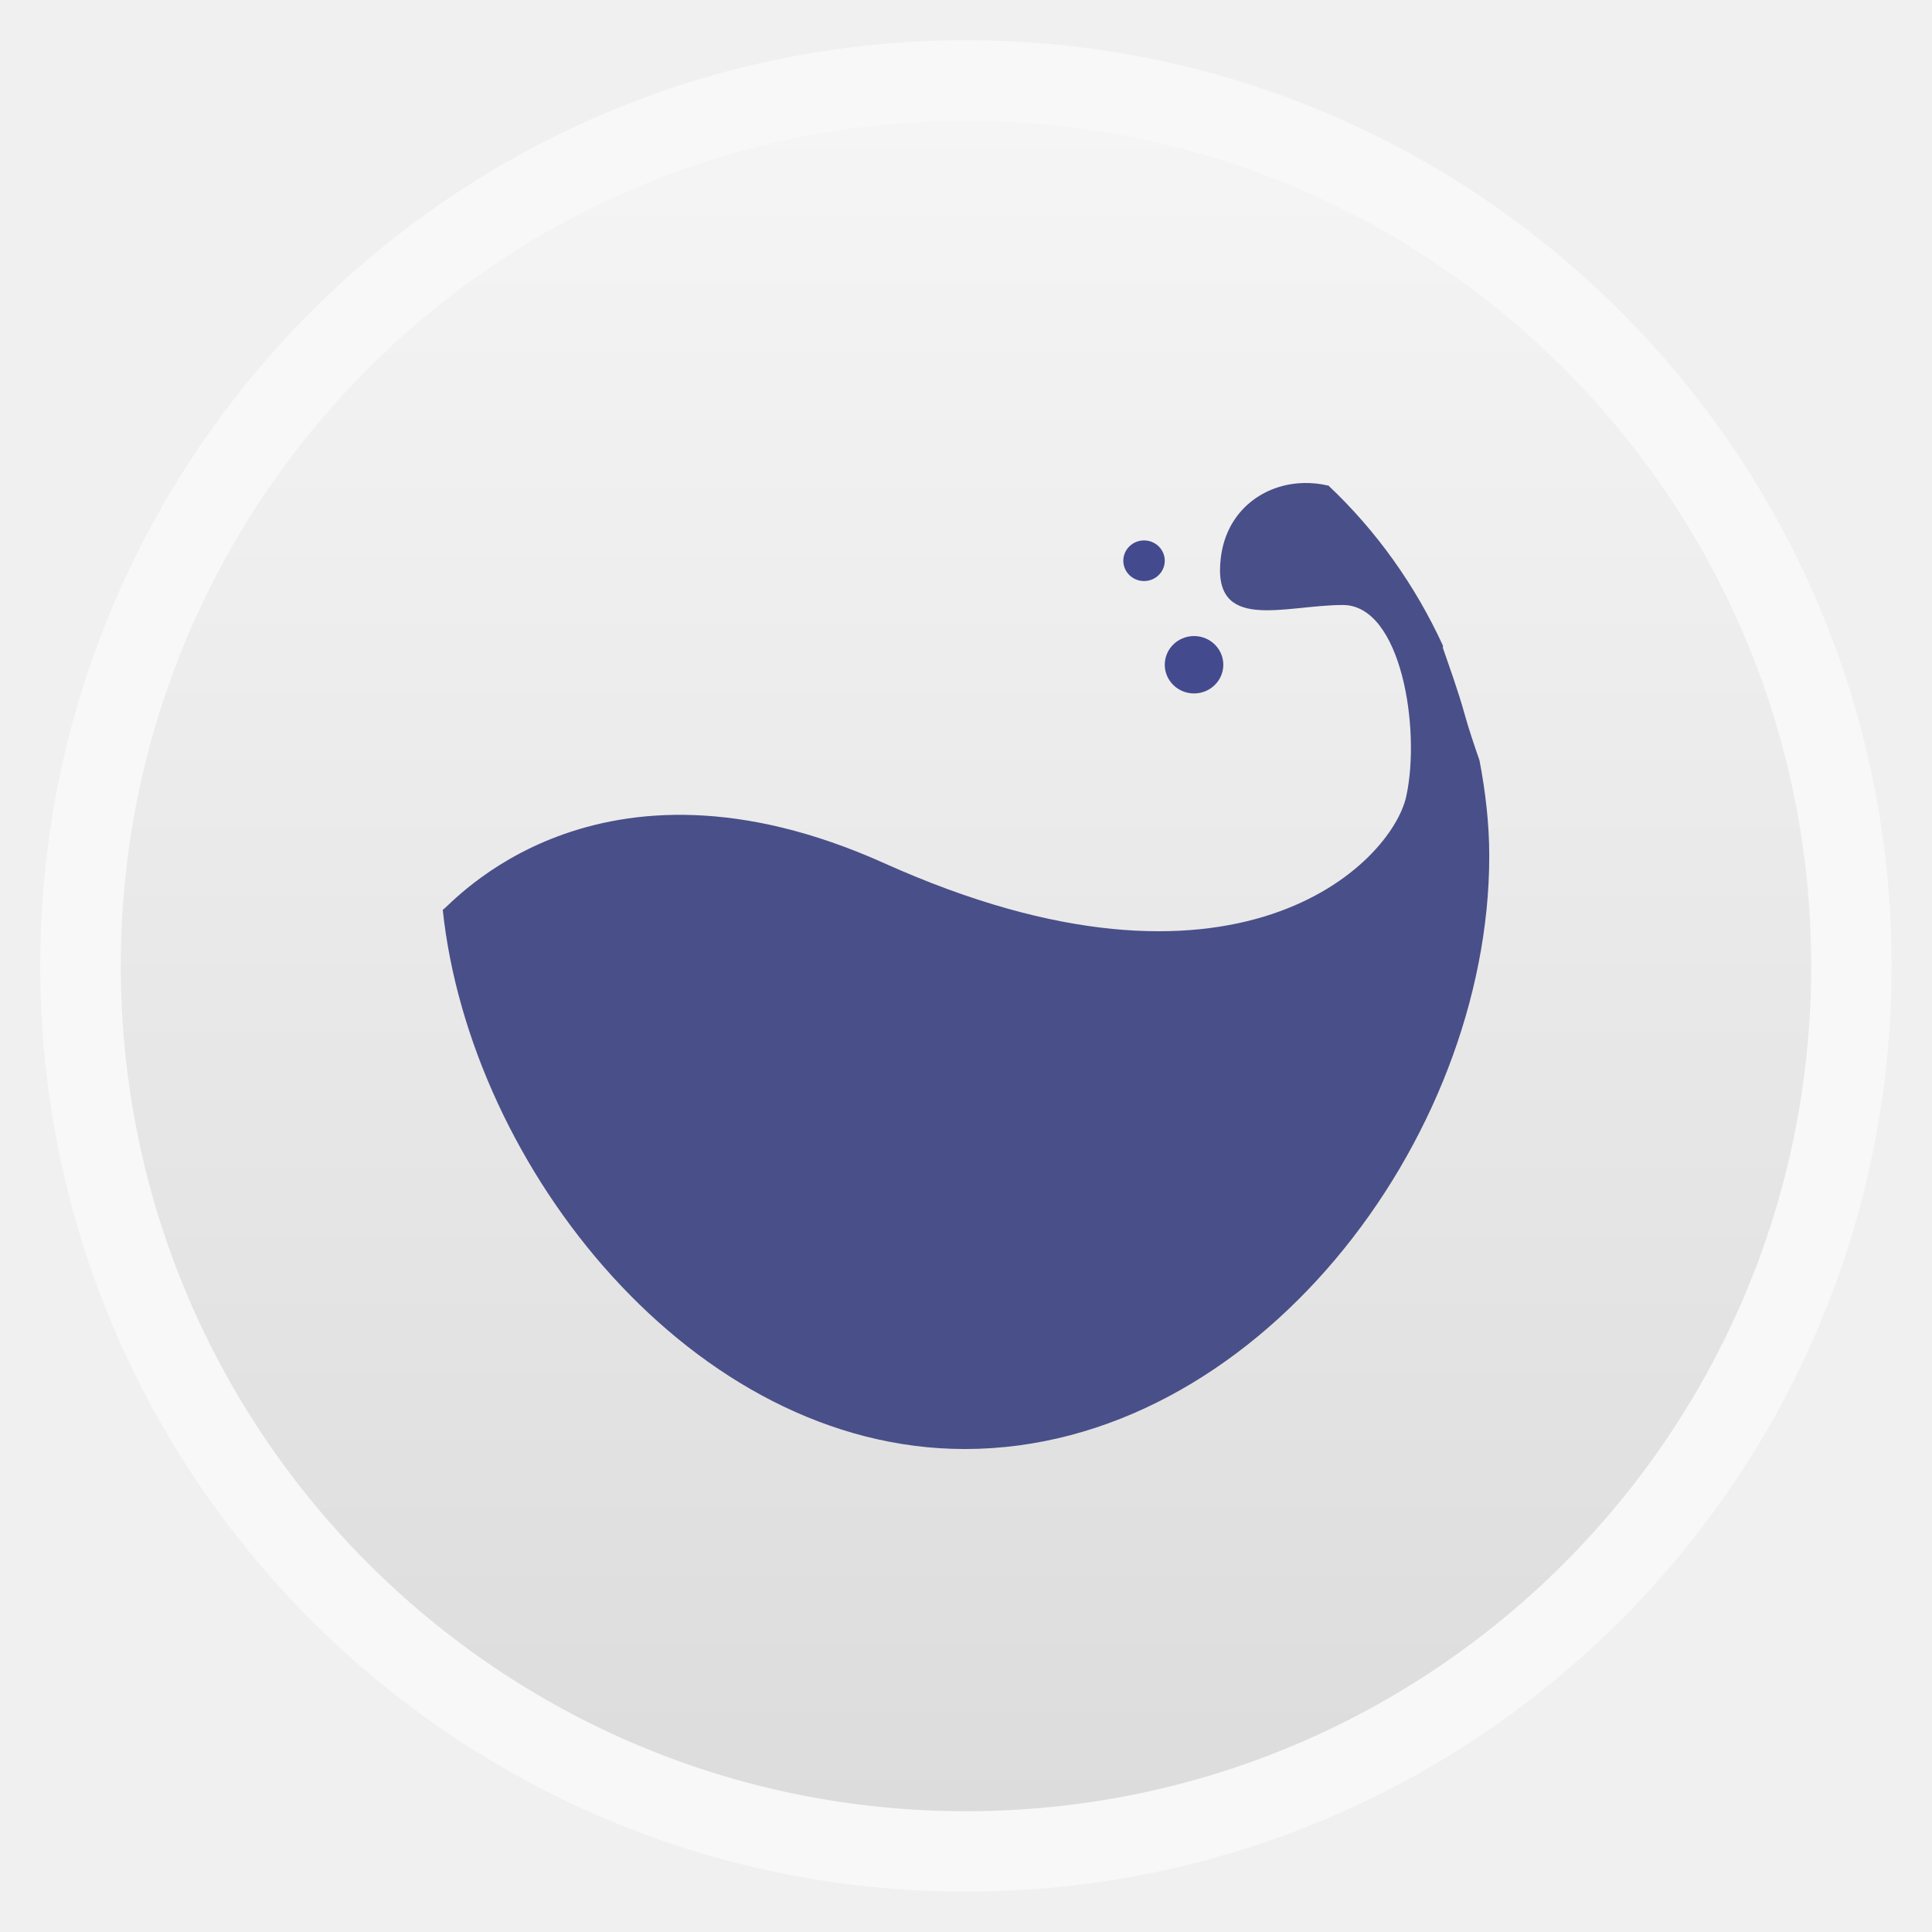
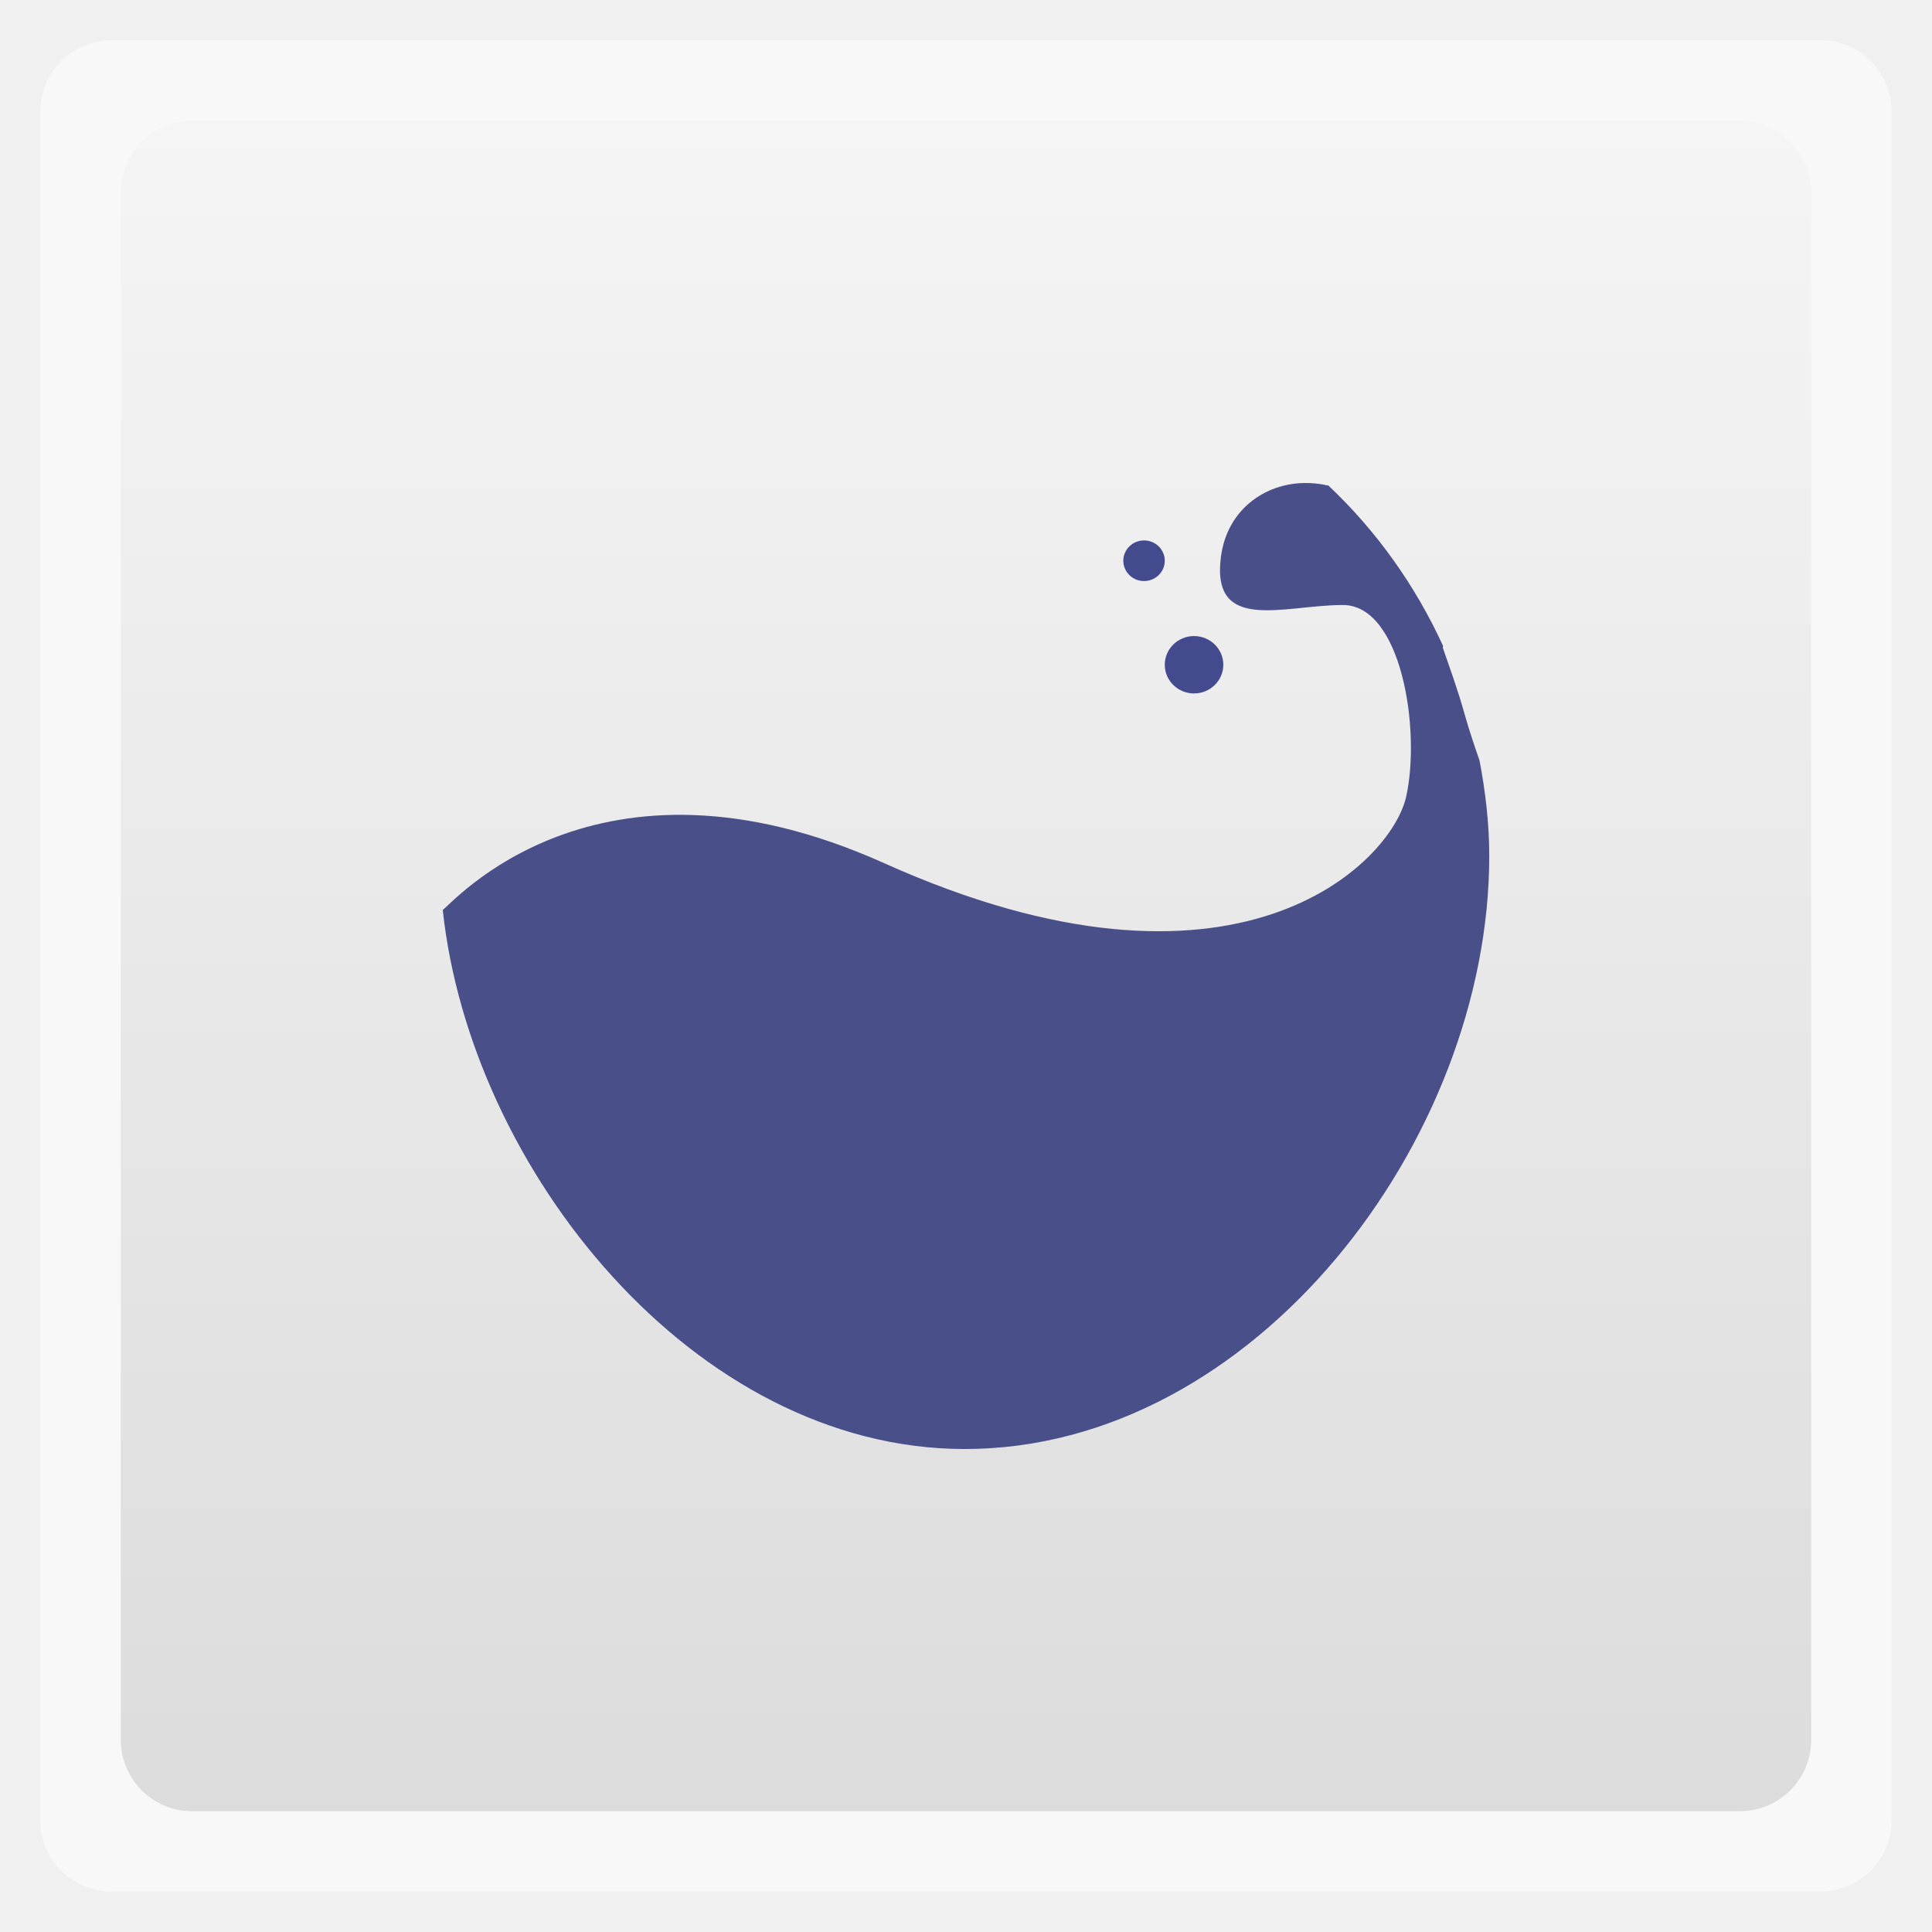
<svg xmlns="http://www.w3.org/2000/svg" xmlns:xlink="http://www.w3.org/1999/xlink" width="48" viewBox="0 0 13.547 13.547" height="48">
  <defs>
    <filter id="0" x="-1.165" width="3.329" y="-1.165" height="3.329">
      <feGaussianBlur stdDeviation="0.568" />
    </filter>
    <linearGradient id="1">
      <stop stop-color="#dcdcdc" />
      <stop offset="1" stop-color="#f5f5f5" />
    </linearGradient>
    <linearGradient y2="268.33" x2="0" y1="279.1" gradientTransform="matrix(1.10528,0,0,1.10528,-134.2829,-295.7698)" gradientUnits="userSpaceOnUse" id="2" xlink:href="#1" />
    <path id="3" d="m -16.661,27.484 a 0.586,0.586 0 1 1 10e-7,-0.001" />
  </defs>
-   <rect height="12.982" rx="6.491" y="0.282" x="0.282" width="12.982" opacity="0.5" fill="#ffffff" fill-rule="evenodd" />
-   <rect height="11.853" rx="5.926" y="0.847" x="0.847" width="11.853" fill="url(#2)" fill-rule="evenodd" />
+   <rect height="12.982" rx="0.5" y="0.282" x="0.282" width="12.982" opacity="0.5" fill="#ffffff" fill-rule="evenodd" />
+   <rect height="11.853" rx="0.5" y="0.847" x="0.847" width="11.853" fill="url(#2)" fill-rule="evenodd" />
  <path d="m -3.222,7.899 c -0.246,0.155 -0.497,0.208 -0.651,0.211 -0.171,-4.265e-4 -0.331,-0.064 -0.46,-0.167 -0.02,0.139 -0.065,0.269 -0.135,0.378 0.089,0.287 0.33,0.499 0.617,0.5 0.364,8.885e-4 0.65,-0.327 0.651,-0.733 0,-0.064 -0.009,-0.13 -0.022,-0.189 z" fill="#434a8f" />
  <path d="m -3.369,4.584 c -0.288,-7.08e-4 -0.527,0.202 -0.617,0.489 0.081,0.14 0.135,0.31 0.135,0.489 -1.452e-4,0.073 -0.016,0.143 -0.034,0.211 0.12,0.169 0.308,0.277 0.516,0.278 0.364,8.981e-4 0.65,-0.327 0.651,-0.733 0,-0.405 -0.288,-0.732 -0.651,-0.733 z" fill="#424a8f" />
  <path d="M -5.322,9.232 C -5.466,9.46 -5.703,9.61 -5.973,9.609 c -0.012,-2.84e-5 -0.022,5.687e-4 -0.034,0 0.009,0.396 0.305,0.721 0.662,0.722 0.364,8.88e-4 0.65,-0.327 0.651,-0.733 l 0,-0.011 C -4.949,9.586 -5.176,9.442 -5.322,9.232 z" fill="#434a8f" />
  <path d="m -5.849,8.454 c -0.108,0.055 -0.222,0.089 -0.348,0.089 -0.117,-2.879e-4 -0.224,-0.03 -0.326,-0.078 -0.003,-0.001 -0.008,0.001 -0.011,0 -0.015,0.062 -0.022,0.133 -0.022,0.2 -7.902e-4,0.406 0.299,0.732 0.662,0.733 0.346,8.532e-4 0.624,-0.299 0.651,-0.678 -0.008,2.072e-4 -0.015,1.87e-5 -0.022,0 C -5.494,8.72 -5.697,8.618 -5.849,8.454 z" fill="#434a8f" />
  <path d="m -4.614,8.421 c -0.089,0.116 -0.292,0.178 -0.462,0.247 0.01,2.4e-5 -0.008,-0.002 0.002,-0.002 -0.013,0.185 -0.074,0.352 -0.168,0.489 0.116,0.208 0.315,0.344 0.55,0.344 0.299,7.472e-4 0.548,-0.218 0.629,-0.522 -0.258,-0.068 -0.461,-0.279 -0.55,-0.555 z" fill="#434a8f" />
  <path d="m -5.344,7.399 c 0.002,0.026 0,0.051 0,0.078 -5.748e-4,0.29 -0.12,0.546 -0.303,0.722 0.118,0.196 0.323,0.333 0.55,0.333 0.31,7.466e-4 0.558,-0.244 0.629,-0.567 -0.091,-0.102 -0.158,-0.228 -0.202,-0.367 -0.045,0.008 -0.088,0.011 -0.135,0.011 C -5.009,7.609 -5.198,7.532 -5.344,7.399 z" fill="#434a8f" />
  <path d="m -3.11,6.743 c -0.037,0.093 -0.083,0.183 -0.146,0.255 0.115,0.151 0.191,0.342 0.191,0.555 l 0,0.011 c -1.51e-4,0.076 -0.005,0.152 -0.022,0.222 0.225,-0.117 0.381,-0.372 0.382,-0.666 0,-0.084 -0.01,-0.158 -0.034,-0.233 -0.137,-0.015 -0.264,-0.061 -0.37,-0.144 z" fill="#434a8f" />
  <path d="m -6.366,6.366 c -0.172,0.109 -0.295,0.295 -0.326,0.522 0.127,-0.088 0.278,-0.145 0.438,-0.144 0.267,6.399e-4 0.503,0.145 0.651,0.367 -0.004,-0.038 -0.011,-0.072 -0.011,-0.111 8.74e-5,-0.044 0.006,-0.091 0.011,-0.133 -0.015,8.176e-4 -0.03,3.64e-5 -0.045,0 -0.317,-7.824e-4 -0.586,-0.204 -0.718,-0.5 z" fill="#434a8f" />
  <path transform="matrix(0.3592072,0,0,0.3554664,-12.95119,-2.4977)" d="m 20.674,28.319 a 1.834,2.067 0 1 1 4e-6,-0.005" fill="#434a8f" />
  <path d="m -5.033,6.218 c -0.056,0.242 -0.219,0.432 -0.427,0.511 -5.024e-4,0.011 2.32e-5,0.022 0,0.033 -8.027e-4,0.406 0.287,0.732 0.651,0.733 0.07,1.723e-4 0.139,-0.011 0.202,-0.033 C -4.614,7.415 -4.618,7.368 -4.618,7.318 -4.617,7.12 -4.554,6.949 -4.449,6.807 -4.525,6.687 -4.573,6.543 -4.573,6.385 c 2.16e-5,-0.011 -4.356e-4,-0.023 0,-0.033 -0.026,0.003 -0.052,0.011 -0.079,0.011 C -4.794,6.363 -4.926,6.304 -5.033,6.218 z" fill="#434a8f" />
  <path d="m -2.628,5.344 c -0.015,0.33 -0.181,0.617 -0.427,0.766 0.027,0.073 0.045,0.152 0.045,0.233 -2.288e-4,0.093 -0.021,0.184 -0.056,0.267 0.115,0.12 0.267,0.2 0.438,0.2 0.364,8.885e-4 0.661,-0.327 0.662,-0.733 0,-0.405 -0.288,-0.732 -0.651,-0.733 -0.004,-9.2e-6 -0.007,-6.08e-5 -0.011,0 z" fill="#424a8f" />
  <path d="m -4.098,5.699 c -0.21,0.122 -0.359,0.362 -0.359,0.644 -7.902e-4,0.406 0.287,0.732 0.651,0.733 0.364,8.887e-4 0.661,-0.327 0.662,-0.733 0,-0.088 -0.008,-0.166 -0.034,-0.244 -0.072,0.023 -0.145,0.045 -0.225,0.044 -0.293,-7.462e-4 -0.55,-0.184 -0.696,-0.444 z" fill="#434a8f" />
  <path d="m -4.457,6.967 c -0.03,0.089 -0.046,0.183 -0.058,0.282 0.019,-0.003 -0.02,0.002 -0.001,-0.002 -0.024,0.189 0.249,0.486 0.407,0.676 0.057,0.01 0.115,0.024 0.174,0.025 0.196,5.101e-4 0.381,-0.063 0.545,-0.159 0.055,-0.117 0.092,-0.249 0.093,-0.392 0,-0.112 -0.024,-0.222 -0.058,-0.319 -0.145,0.104 -0.307,0.172 -0.487,0.172 -0.238,-6.279e-4 -0.45,-0.111 -0.614,-0.282 z" fill="#434a8f" />
  <path d="m -4.626,4.811 c -0.364,-8.885e-4 -0.65,0.327 -0.651,0.733 -7.903e-4,0.406 0.287,0.732 0.651,0.733 0.034,8.42e-5 0.068,-0.006 0.101,-0.011 0.025,-0.28 0.179,-0.52 0.393,-0.644 0.034,0.06 0.079,0.115 0.123,0.167 0.025,-0.077 0.045,-0.158 0.045,-0.244 0,-0.405 -0.299,-0.732 -0.662,-0.733 z" fill="#424a8f" />
  <path d="m -5.67,5.222 c -0.364,-8.887e-4 -0.661,0.327 -0.662,0.733 -7.903e-4,0.406 0.299,0.743 0.662,0.744 0.239,6.043e-4 0.434,-0.155 0.55,-0.367 -0.22,-0.173 -0.36,-0.463 -0.359,-0.789 1.933e-4,-0.098 0.021,-0.189 0.045,-0.278 -0.072,-0.031 -0.154,-0.044 -0.236,-0.044 z" fill="#424a8f" />
  <path d="m -5.43,4.309 c -0.364,-7.414e-4 -0.65,0.275 -0.651,0.611 -2.008e-4,0.084 0.012,0.16 0.045,0.233 0.115,-0.057 0.236,-0.089 0.37,-0.089 0.116,2.859e-4 0.234,0.023 0.337,0.067 C -5.202,4.937 -5.01,4.796 -4.79,4.753 -4.868,4.499 -5.129,4.309 -5.43,4.309 z" fill="#424a8f" />
  <use transform="matrix(0.1997428,0,0,0.1976626,-2.931978,1.848474)" fill="#434a8f" filter="url(#0)" xlink:href="#3" />
  <use transform="matrix(0.1997428,0,0,0.1976626,-2.808374,3.377198)" fill="#434a8f" filter="url(#0)" xlink:href="#3" />
  <use transform="matrix(0.1997428,0,0,0.1976626,-1.393995,3.421632)" fill="#434a8f" filter="url(#0)" xlink:href="#3" />
  <use transform="matrix(0.1997428,0,0,0.1976626,-2.08996,4.154781)" fill="#434a8f" filter="url(#0)" xlink:href="#3" />
  <use transform="matrix(0.1997428,0,0,0.1976626,-1.708301,2.333016)" fill="#434a8f" filter="url(#0)" xlink:href="#3" />
  <use transform="matrix(0.1997428,0,0,0.1976626,-0.6082297,1.999766)" fill="#434a8f" filter="url(#0)" xlink:href="#3" />
  <use transform="matrix(0.1997428,0,0,0.1976626,-1.573599,1.422133)" fill="#434a8f" filter="url(#0)" xlink:href="#3" />
  <use transform="matrix(0.1997428,0,0,0.1976626,-2.898176,1.222184)" fill="#434a8f" filter="url(#0)" xlink:href="#3" />
  <path d="m -4.467,4.501 c 0.145,-0.101 0.284,-0.273 -0.13,-0.097 0,0 -0.268,0.083 -0.479,-0.101 -0.21,-0.184 -0.385,-0.139 -0.527,-0.184 -0.142,-0.045 -0.231,-0.044 -0.17,0.001 0.061,0.045 0.003,0.123 -0.077,0.138 -0.08,0.015 -0.209,0.019 -0.166,0.052 0.043,0.032 0.155,0.102 0.079,0.16 -0.076,0.058 -0.353,0.134 -0.301,0.173 0.052,0.039 0.195,0.011 0.162,0.094 -0.033,0.083 -0.203,0.178 -0.144,0.209 0.059,0.031 0.158,-0.051 0.226,-0.006 0.069,0.045 0.07,0.059 0.011,0.217 -0.059,0.158 0.098,0.013 0.18,-0.075 0.082,-0.087 0.509,-0.301 0.731,-0.358 0.222,-0.057 0.46,-0.122 0.605,-0.223 z m 0.155,0.668 c 0.01,-0.444 0.113,-0.664 0.113,-0.664 -0.145,0.289 -0.591,0.476 -0.508,0.504 0.083,0.029 0.059,0.314 -0.204,0.454 -0.263,0.14 0.142,0.139 0.309,0.392 0.168,0.253 -0.011,0.437 -0.081,0.559 -0.07,0.123 0.225,-0.028 0.294,-0.063 0.07,-0.035 0.191,0.236 0.235,0.377 0.045,0.141 0.046,0.061 0.117,-0.047 0.072,-0.108 0.269,0.295 0.269,0.295 0,0 -0.201,-0.446 -0.287,-0.692 C -4.14,6.039 -4.322,5.613 -4.312,5.169 z m 0.159,-0.69 0.022,0.063 c 0,0 0.137,0.082 0.172,0.304 0.035,0.222 0.361,0.518 0.493,0.448 0.132,-0.07 0.405,0.093 0.483,0.34 0.078,0.247 0.318,0.21 0.52,0.104 0.202,-0.106 0.704,-0.109 0.878,-0.059 0.174,0.049 0.387,0.073 0.387,0.073 C -2.172,5.315 -2.726,4.361 -4.153,4.479 z" fill="#a1b11a" />
  <path d="m -4.193,4.334 c 0.296,-0.142 0.484,-0.576 0.513,-0.494 0.029,0.082 0.322,0.062 0.465,-0.196 0.144,-0.258 0.142,0.134 0.401,0.298 0.259,0.164 0.444,-0.01 0.57,-0.078 0.126,-0.069 -0.028,0.222 -0.064,0.29 -0.036,0.068 0.241,0.184 0.385,0.227 0.144,0.044 0.063,0.048 -0.048,0.118 -0.111,0.07 0.305,0.259 0.305,0.259 0,0 -0.454,-0.198 -0.706,-0.282 -0.252,-0.084 -0.685,-0.261 -1.139,-0.251 -0.454,0.01 -0.682,0.11 -0.682,0.11 z" fill="#a1b11a" />
  <g transform="matrix(0.27367,0,0,0.26824,0.1453882,-269.3594)" fill="#434a8e">
    <path d="m 32.875,1016.8 c -0.992,0.017 -1.969,0.688 -2.125,1.938 -0.25,2 1.625,1.25 3.125,1.25 1.5,0 2,3.25 1.625,5 -0.375,1.75 -4.362,5.884 -13.375,1.75 -7.421,-3.403 -11.126,1.128 -11.312,1.219 0.702,6.761 6.428,14.094 13.375,14.094 7.421,0 13.438,-8.079 13.438,-15.5 0,-0.852 -0.098,-1.692 -0.25,-2.5 -0.138,-0.408 -0.274,-0.816 -0.375,-1.188 -0.182,-0.666 -0.387,-1.228 -0.562,-1.75 -0.008,-0.017 0.008,-0.045 0,-0.063 -0.71,-1.578 -1.706,-3.004 -2.938,-4.188 -0.005,-0.01 -0.026,0.01 -0.031,0 -0.192,-0.049 -0.395,-0.066 -0.594,-0.063 z" fill="#494f88" />
    <path d="m 30.812,17.188 c 0,0.414 -0.336,0.75 -0.75,0.75 -0.414,0 -0.75,-0.336 -0.75,-0.75 0,-0.414 0.336,-0.75 0.75,-0.75 0.414,0 0.75,0.336 0.75,0.75 z" transform="translate(0,1004.362)" />
    <path d="m 29.312,14.469 c 0,0.293 -0.238,0.531 -0.531,0.531 -0.293,0 -0.531,-0.238 -0.531,-0.531 0,-0.293 0.238,-0.531 0.531,-0.531 0.293,0 0.531,0.238 0.531,0.531 z" transform="translate(0,1004.362)" />
  </g>
</svg>
